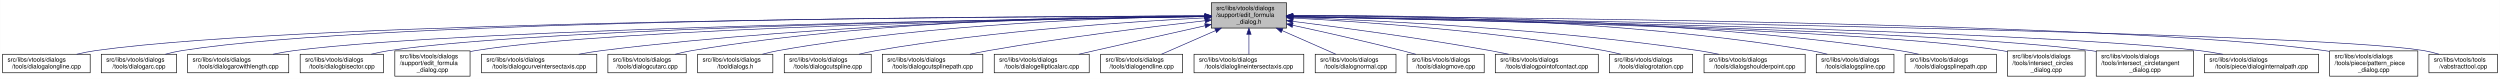
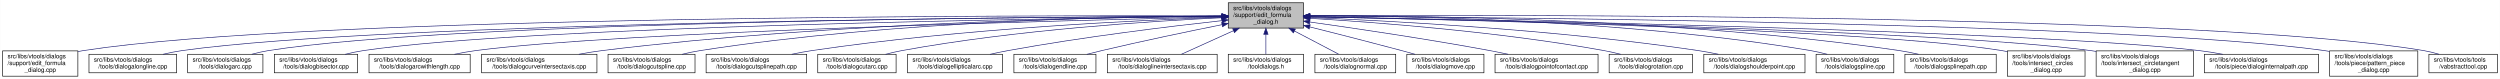
- <svg xmlns="http://www.w3.org/2000/svg" xmlns:xlink="http://www.w3.org/1999/xlink" width="4054pt" height="128pt" viewBox="0.00 0.00 4053.50 128.00">
+ <svg xmlns="http://www.w3.org/2000/svg" xmlns:xlink="http://www.w3.org/1999/xlink" width="4053pt" height="128pt" viewBox="0.00 0.00 4052.50 128.00">
  <g id="graph0" class="graph" transform="scale(1 1) rotate(0) translate(4 124)">
-     <polygon fill="white" stroke="transparent" points="-4,4 -4,-124 4049.5,-124 4049.5,4 -4,4" />
+     <polygon fill="white" stroke="transparent" points="-4,4 -4,-124 4048.5,-124 4048.5,4 -4,4" />
    <g id="node1" class="node">
      <g id="a_node1">
        <a xlink:title=" ">
-           <polygon fill="#bfbfbf" stroke="black" points="1960,-78.5 1960,-119.5 2082,-119.5 2082,-78.5 1960,-78.5" />
-           <text text-anchor="start" x="1968" y="-107.5" font-family="Helvetica,sans-Serif" font-size="10.00">src/libs/vtools/dialogs</text>
-           <text text-anchor="start" x="1968" y="-96.5" font-family="Helvetica,sans-Serif" font-size="10.00">/support/edit_formula</text>
-           <text text-anchor="middle" x="2021" y="-85.5" font-family="Helvetica,sans-Serif" font-size="10.00">_dialog.h</text>
+           <polygon fill="#bfbfbf" stroke="black" points="1987,-78.5 1987,-119.5 2109,-119.5 2109,-78.5 1987,-78.5" />
+           <text text-anchor="start" x="1995" y="-107.5" font-family="Helvetica,sans-Serif" font-size="10.00">src/libs/vtools/dialogs</text>
+           <text text-anchor="start" x="1995" y="-96.5" font-family="Helvetica,sans-Serif" font-size="10.00">/support/edit_formula</text>
+           <text text-anchor="middle" x="2048" y="-85.5" font-family="Helvetica,sans-Serif" font-size="10.00">_dialog.h</text>
        </a>
      </g>
    </g>
    <g id="node2" class="node">
      <g id="a_node2">
-         <a xlink:href="../../d6/d5d/dialogalongline_8cpp.html" target="_top" xlink:title=" ">
-           <polygon fill="white" stroke="black" points="0,-6 0,-36 142,-36 142,-6 0,-6" />
-           <text text-anchor="start" x="8" y="-24" font-family="Helvetica,sans-Serif" font-size="10.00">src/libs/vtools/dialogs</text>
-           <text text-anchor="middle" x="71" y="-13" font-family="Helvetica,sans-Serif" font-size="10.00">/tools/dialogalongline.cpp</text>
+         <a xlink:href="../../d7/d8d/edit__formula__dialog_8cpp.html" target="_top" xlink:title=" ">
+           <polygon fill="white" stroke="black" points="0,-0.5 0,-41.5 122,-41.5 122,-0.5 0,-0.5" />
+           <text text-anchor="start" x="8" y="-29.5" font-family="Helvetica,sans-Serif" font-size="10.00">src/libs/vtools/dialogs</text>
+           <text text-anchor="start" x="8" y="-18.5" font-family="Helvetica,sans-Serif" font-size="10.00">/support/edit_formula</text>
+           <text text-anchor="middle" x="61" y="-7.5" font-family="Helvetica,sans-Serif" font-size="10.00">_dialog.cpp</text>
        </a>
      </g>
    </g>
    <g id="edge1" class="edge">
-       <path fill="none" stroke="midnightblue" d="M1949.67,-97.91C1652.05,-97.23 508.11,-91.4 151,-42 140.93,-40.61 130.29,-38.45 120.18,-36.06" />
-       <polygon fill="midnightblue" stroke="midnightblue" points="1949.89,-101.41 1959.9,-97.94 1949.91,-94.41 1949.89,-101.41" />
+       <path fill="none" stroke="midnightblue" d="M1976.36,-98.29C1673.47,-99.15 496.82,-98.69 131,-42 128.13,-41.55 125.21,-41.03 122.27,-40.44" />
+       <polygon fill="midnightblue" stroke="midnightblue" points="1976.77,-101.79 1986.76,-98.26 1976.75,-94.79 1976.77,-101.79" />
    </g>
    <g id="node3" class="node">
      <g id="a_node3">
-         <a xlink:href="../../d1/d37/dialogarc_8cpp.html" target="_top" xlink:title=" ">
-           <polygon fill="white" stroke="black" points="160,-6 160,-36 282,-36 282,-6 160,-6" />
-           <text text-anchor="start" x="168" y="-24" font-family="Helvetica,sans-Serif" font-size="10.00">src/libs/vtools/dialogs</text>
-           <text text-anchor="middle" x="221" y="-13" font-family="Helvetica,sans-Serif" font-size="10.00">/tools/dialogarc.cpp</text>
+         <a xlink:href="../../d6/d5d/dialogalongline_8cpp.html" target="_top" xlink:title=" ">
+           <polygon fill="white" stroke="black" points="140,-6 140,-36 282,-36 282,-6 140,-6" />
+           <text text-anchor="start" x="148" y="-24" font-family="Helvetica,sans-Serif" font-size="10.00">src/libs/vtools/dialogs</text>
+           <text text-anchor="middle" x="211" y="-13" font-family="Helvetica,sans-Serif" font-size="10.00">/tools/dialogalongline.cpp</text>
        </a>
      </g>
    </g>
    <g id="edge2" class="edge">
-       <path fill="none" stroke="midnightblue" d="M1949.4,-98.03C1665.48,-97.76 618.35,-93.26 291,-42 282.13,-40.61 272.8,-38.46 263.94,-36.06" />
-       <polygon fill="midnightblue" stroke="midnightblue" points="1949.57,-101.53 1959.58,-98.03 1949.58,-94.53 1949.57,-101.53" />
+       <path fill="none" stroke="midnightblue" d="M1976.3,-97.75C1689.54,-96.44 624.66,-88.48 291,-42 280.93,-40.6 270.3,-38.43 260.18,-36.04" />
+       <polygon fill="midnightblue" stroke="midnightblue" points="1976.55,-101.25 1986.57,-97.8 1976.58,-94.25 1976.55,-101.25" />
    </g>
    <g id="node4" class="node">
      <g id="a_node4">
-         <a xlink:href="../../d2/d29/dialogarcwithlength_8cpp.html" target="_top" xlink:title=" ">
-           <polygon fill="white" stroke="black" points="300,-6 300,-36 464,-36 464,-6 300,-6" />
+         <a xlink:href="../../d1/d37/dialogarc_8cpp.html" target="_top" xlink:title=" ">
+           <polygon fill="white" stroke="black" points="300,-6 300,-36 422,-36 422,-6 300,-6" />
          <text text-anchor="start" x="308" y="-24" font-family="Helvetica,sans-Serif" font-size="10.00">src/libs/vtools/dialogs</text>
-           <text text-anchor="middle" x="382" y="-13" font-family="Helvetica,sans-Serif" font-size="10.00">/tools/dialogarcwithlength.cpp</text>
+           <text text-anchor="middle" x="361" y="-13" font-family="Helvetica,sans-Serif" font-size="10.00">/tools/dialogarc.cpp</text>
        </a>
      </g>
    </g>
    <g id="edge3" class="edge">
-       <path fill="none" stroke="midnightblue" d="M1949.69,-97.13C1685.72,-93.63 764.41,-78.99 473,-42 461.77,-40.57 449.87,-38.43 438.52,-36.07" />
-       <polygon fill="midnightblue" stroke="midnightblue" points="1949.87,-100.63 1959.91,-97.26 1949.96,-93.63 1949.87,-100.63" />
+       <path fill="none" stroke="midnightblue" d="M1976.61,-97.84C1704.88,-96.86 735.25,-89.99 431,-42 422.14,-40.6 412.8,-38.44 403.95,-36.05" />
+       <polygon fill="midnightblue" stroke="midnightblue" points="1976.73,-101.34 1986.74,-97.87 1976.75,-94.34 1976.73,-101.34" />
    </g>
    <g id="node5" class="node">
      <g id="a_node5">
        <a xlink:href="../../da/dfa/dialogbisector_8cpp.html" target="_top" xlink:title=" ">
-           <polygon fill="white" stroke="black" points="482.5,-6 482.5,-36 617.5,-36 617.5,-6 482.5,-6" />
-           <text text-anchor="start" x="490.5" y="-24" font-family="Helvetica,sans-Serif" font-size="10.00">src/libs/vtools/dialogs</text>
-           <text text-anchor="middle" x="550" y="-13" font-family="Helvetica,sans-Serif" font-size="10.00">/tools/dialogbisector.cpp</text>
+           <polygon fill="white" stroke="black" points="440.5,-6 440.5,-36 575.5,-36 575.5,-6 440.5,-6" />
+           <text text-anchor="start" x="448.5" y="-24" font-family="Helvetica,sans-Serif" font-size="10.00">src/libs/vtools/dialogs</text>
+           <text text-anchor="middle" x="508" y="-13" font-family="Helvetica,sans-Serif" font-size="10.00">/tools/dialogbisector.cpp</text>
        </a>
      </g>
    </g>
    <g id="edge4" class="edge">
-       <path fill="none" stroke="midnightblue" d="M1949.41,-97.15C1702.3,-93.89 886.08,-80.4 627,-42 617.44,-40.58 607.35,-38.44 597.73,-36.09" />
-       <polygon fill="midnightblue" stroke="midnightblue" points="1949.66,-100.65 1959.7,-97.28 1949.75,-93.65 1949.66,-100.65" />
+       <path fill="none" stroke="midnightblue" d="M1976.76,-97.31C1722.2,-94.52 858.3,-82.24 585,-42 575.3,-40.57 565.06,-38.4 555.32,-36" />
+       <polygon fill="midnightblue" stroke="midnightblue" points="1976.95,-100.81 1986.99,-97.42 1977.03,-93.81 1976.95,-100.81" />
    </g>
    <g id="node6" class="node">
      <g id="a_node6">
-         <a xlink:href="../../d7/d8d/edit__formula__dialog_8cpp.html" target="_top" xlink:title=" ">
-           <polygon fill="white" stroke="black" points="636,-0.5 636,-41.5 758,-41.5 758,-0.5 636,-0.5" />
-           <text text-anchor="start" x="644" y="-29.5" font-family="Helvetica,sans-Serif" font-size="10.00">src/libs/vtools/dialogs</text>
-           <text text-anchor="start" x="644" y="-18.5" font-family="Helvetica,sans-Serif" font-size="10.00">/support/edit_formula</text>
-           <text text-anchor="middle" x="697" y="-7.5" font-family="Helvetica,sans-Serif" font-size="10.00">_dialog.cpp</text>
+         <a xlink:href="../../d2/d29/dialogarcwithlength_8cpp.html" target="_top" xlink:title=" ">
+           <polygon fill="white" stroke="black" points="594,-6 594,-36 758,-36 758,-6 594,-6" />
+           <text text-anchor="start" x="602" y="-24" font-family="Helvetica,sans-Serif" font-size="10.00">src/libs/vtools/dialogs</text>
+           <text text-anchor="middle" x="676" y="-13" font-family="Helvetica,sans-Serif" font-size="10.00">/tools/dialogarcwithlength.cpp</text>
        </a>
      </g>
    </g>
    <g id="edge5" class="edge">
-       <path fill="none" stroke="midnightblue" d="M1949.67,-97C1719.37,-93.44 997.24,-79.5 767,-42 764.13,-41.53 761.21,-40.99 758.28,-40.38" />
-       <polygon fill="midnightblue" stroke="midnightblue" points="1949.89,-100.51 1959.94,-97.16 1949.99,-93.51 1949.89,-100.51" />
+       <path fill="none" stroke="midnightblue" d="M1976.78,-96.51C1743.51,-91.36 1003.8,-72.96 767,-42 755.77,-40.53 743.88,-38.37 732.53,-36.01" />
+       <polygon fill="midnightblue" stroke="midnightblue" points="1976.77,-100.01 1986.85,-96.73 1976.93,-93.01 1976.77,-100.01" />
    </g>
    <g id="node7" class="node">
      <g id="a_node7">
        <a xlink:href="../../dd/d39/dialogcurveintersectaxis_8cpp.html" target="_top" xlink:title=" ">
          <polygon fill="white" stroke="black" points="776.5,-6 776.5,-36 963.5,-36 963.5,-6 776.5,-6" />
          <text text-anchor="start" x="784.5" y="-24" font-family="Helvetica,sans-Serif" font-size="10.00">src/libs/vtools/dialogs</text>
          <text text-anchor="middle" x="870" y="-13" font-family="Helvetica,sans-Serif" font-size="10.00">/tools/dialogcurveintersectaxis.cpp</text>
        </a>
      </g>
    </g>
    <g id="edge6" class="edge">
-       <path fill="none" stroke="midnightblue" d="M1949.77,-97.64C1779.89,-96.02 1337.82,-87.4 972,-42 959.73,-40.48 946.73,-38.34 934.26,-36.02" />
-       <polygon fill="midnightblue" stroke="midnightblue" points="1949.81,-101.14 1959.84,-97.73 1949.87,-94.14 1949.81,-101.14" />
+       <path fill="none" stroke="midnightblue" d="M1976.52,-97.77C1803.44,-96.45 1348.37,-88.46 972,-42 959.73,-40.49 946.73,-38.35 934.26,-36.03" />
+       <polygon fill="midnightblue" stroke="midnightblue" points="1976.74,-101.27 1986.77,-97.84 1976.79,-94.27 1976.74,-101.27" />
    </g>
    <g id="node8" class="node">
      <g id="a_node8">
-         <a xlink:href="../../d9/d90/dialogcutarc_8cpp.html" target="_top" xlink:title=" ">
-           <polygon fill="white" stroke="black" points="981.5,-6 981.5,-36 1108.5,-36 1108.5,-6 981.5,-6" />
+         <a xlink:href="../../d3/d2e/dialogcutspline_8cpp.html" target="_top" xlink:title=" ">
+           <polygon fill="white" stroke="black" points="981.5,-6 981.5,-36 1122.5,-36 1122.5,-6 981.5,-6" />
          <text text-anchor="start" x="989.5" y="-24" font-family="Helvetica,sans-Serif" font-size="10.00">src/libs/vtools/dialogs</text>
-           <text text-anchor="middle" x="1045" y="-13" font-family="Helvetica,sans-Serif" font-size="10.00">/tools/dialogcutarc.cpp</text>
+           <text text-anchor="middle" x="1052" y="-13" font-family="Helvetica,sans-Serif" font-size="10.00">/tools/dialogcutspline.cpp</text>
        </a>
      </g>
    </g>
    <g id="edge7" class="edge">
-       <path fill="none" stroke="midnightblue" d="M1949.51,-98.53C1796.1,-98.58 1424.34,-92.91 1118,-42 1109.06,-40.51 1099.63,-38.38 1090.63,-36.05" />
-       <polygon fill="midnightblue" stroke="midnightblue" points="1949.74,-102.03 1959.74,-98.52 1949.73,-95.03 1949.74,-102.03" />
+       <path fill="none" stroke="midnightblue" d="M1976.63,-98.16C1821.7,-97.53 1443.35,-90.64 1131,-42 1121.35,-40.5 1111.17,-38.35 1101.44,-36.02" />
+       <polygon fill="midnightblue" stroke="midnightblue" points="1976.94,-101.66 1986.95,-98.2 1976.97,-94.66 1976.94,-101.66" />
    </g>
    <g id="node9" class="node">
      <g id="a_node9">
-         <a xlink:href="../../df/ded/tooldialogs_8h.html" target="_top" xlink:title=" ">
-           <polygon fill="white" stroke="black" points="1127,-6 1127,-36 1249,-36 1249,-6 1127,-6" />
-           <text text-anchor="start" x="1135" y="-24" font-family="Helvetica,sans-Serif" font-size="10.00">src/libs/vtools/dialogs</text>
-           <text text-anchor="middle" x="1188" y="-13" font-family="Helvetica,sans-Serif" font-size="10.00">/tooldialogs.h</text>
+         <a xlink:href="../../df/d30/dialogcutsplinepath_8cpp.html" target="_top" xlink:title=" ">
+           <polygon fill="white" stroke="black" points="1140.5,-6 1140.5,-36 1303.5,-36 1303.5,-6 1140.5,-6" />
+           <text text-anchor="start" x="1148.5" y="-24" font-family="Helvetica,sans-Serif" font-size="10.00">src/libs/vtools/dialogs</text>
+           <text text-anchor="middle" x="1222" y="-13" font-family="Helvetica,sans-Serif" font-size="10.00">/tools/dialogcutsplinepath.cpp</text>
        </a>
      </g>
    </g>
    <g id="edge8" class="edge">
-       <path fill="none" stroke="midnightblue" d="M1949.37,-97.62C1813.5,-95.82 1509.4,-86.65 1258,-42 1249.54,-40.5 1240.63,-38.38 1232.12,-36.08" />
-       <polygon fill="midnightblue" stroke="midnightblue" points="1949.6,-101.12 1959.65,-97.74 1949.69,-94.12 1949.6,-101.12" />
+       <path fill="none" stroke="midnightblue" d="M1976.23,-95.94C1844.13,-91.39 1553.9,-77.89 1312,-42 1301.39,-40.43 1290.17,-38.31 1279.39,-36.03" />
+       <polygon fill="midnightblue" stroke="midnightblue" points="1976.49,-99.45 1986.61,-96.29 1976.73,-92.45 1976.49,-99.45" />
    </g>
    <g id="node10" class="node">
      <g id="a_node10">
-         <a xlink:href="../../d3/d2e/dialogcutspline_8cpp.html" target="_top" xlink:title=" ">
-           <polygon fill="white" stroke="black" points="1267.5,-6 1267.5,-36 1408.5,-36 1408.5,-6 1267.5,-6" />
-           <text text-anchor="start" x="1275.5" y="-24" font-family="Helvetica,sans-Serif" font-size="10.00">src/libs/vtools/dialogs</text>
-           <text text-anchor="middle" x="1338" y="-13" font-family="Helvetica,sans-Serif" font-size="10.00">/tools/dialogcutspline.cpp</text>
+         <a xlink:href="../../d9/d90/dialogcutarc_8cpp.html" target="_top" xlink:title=" ">
+           <polygon fill="white" stroke="black" points="1321.5,-6 1321.5,-36 1448.5,-36 1448.5,-6 1321.5,-6" />
+           <text text-anchor="start" x="1329.5" y="-24" font-family="Helvetica,sans-Serif" font-size="10.00">src/libs/vtools/dialogs</text>
+           <text text-anchor="middle" x="1385" y="-13" font-family="Helvetica,sans-Serif" font-size="10.00">/tools/dialogcutarc.cpp</text>
        </a>
      </g>
    </g>
    <g id="edge9" class="edge">
-       <path fill="none" stroke="midnightblue" d="M1949.42,-94.97C1835.86,-89.35 1607.73,-74.78 1417,-42 1407.8,-40.42 1398.09,-38.32 1388.75,-36.08" />
-       <polygon fill="midnightblue" stroke="midnightblue" points="1949.56,-98.48 1959.72,-95.47 1949.9,-91.49 1949.56,-98.48" />
+       <path fill="none" stroke="midnightblue" d="M1976.68,-95.21C1865.21,-89.95 1643.25,-75.91 1458,-42 1449.34,-40.41 1440.21,-38.29 1431.46,-36.02" />
+       <polygon fill="midnightblue" stroke="midnightblue" points="1976.64,-98.71 1986.79,-95.68 1976.97,-91.72 1976.64,-98.71" />
    </g>
    <g id="node11" class="node">
      <g id="a_node11">
-         <a xlink:href="../../df/d30/dialogcutsplinepath_8cpp.html" target="_top" xlink:title=" ">
-           <polygon fill="white" stroke="black" points="1426.5,-6 1426.5,-36 1589.5,-36 1589.5,-6 1426.5,-6" />
-           <text text-anchor="start" x="1434.5" y="-24" font-family="Helvetica,sans-Serif" font-size="10.00">src/libs/vtools/dialogs</text>
-           <text text-anchor="middle" x="1508" y="-13" font-family="Helvetica,sans-Serif" font-size="10.00">/tools/dialogcutsplinepath.cpp</text>
+         <a xlink:href="../../d9/d68/dialogellipticalarc_8cpp.html" target="_top" xlink:title=" ">
+           <polygon fill="white" stroke="black" points="1467,-6 1467,-36 1621,-36 1621,-6 1467,-6" />
+           <text text-anchor="start" x="1475" y="-24" font-family="Helvetica,sans-Serif" font-size="10.00">src/libs/vtools/dialogs</text>
+           <text text-anchor="middle" x="1544" y="-13" font-family="Helvetica,sans-Serif" font-size="10.00">/tools/dialogellipticalarc.cpp</text>
        </a>
      </g>
    </g>
    <g id="edge10" class="edge">
-       <path fill="none" stroke="midnightblue" d="M1950,-90.43C1865.91,-81.04 1721.75,-63.59 1599,-42 1589.12,-40.26 1578.69,-38.19 1568.56,-36.06" />
-       <polygon fill="midnightblue" stroke="midnightblue" points="1949.63,-93.91 1959.95,-91.54 1950.4,-86.95 1949.63,-93.91" />
+       <path fill="none" stroke="midnightblue" d="M1976.66,-90.54C1893.19,-81.33 1751,-64.12 1630,-42 1620.5,-40.26 1610.47,-38.17 1600.74,-36" />
+       <polygon fill="midnightblue" stroke="midnightblue" points="1976.47,-94.04 1986.8,-91.65 1977.24,-87.08 1976.47,-94.04" />
    </g>
    <g id="node12" class="node">
      <g id="a_node12">
-         <a xlink:href="../../d9/d68/dialogellipticalarc_8cpp.html" target="_top" xlink:title=" ">
-           <polygon fill="white" stroke="black" points="1608,-6 1608,-36 1762,-36 1762,-6 1608,-6" />
-           <text text-anchor="start" x="1616" y="-24" font-family="Helvetica,sans-Serif" font-size="10.00">src/libs/vtools/dialogs</text>
-           <text text-anchor="middle" x="1685" y="-13" font-family="Helvetica,sans-Serif" font-size="10.00">/tools/dialogellipticalarc.cpp</text>
+         <a xlink:href="../../d3/d15/dialogendline_8cpp.html" target="_top" xlink:title=" ">
+           <polygon fill="white" stroke="black" points="1639.5,-6 1639.5,-36 1772.5,-36 1772.5,-6 1639.5,-6" />
+           <text text-anchor="start" x="1647.5" y="-24" font-family="Helvetica,sans-Serif" font-size="10.00">src/libs/vtools/dialogs</text>
+           <text text-anchor="middle" x="1706" y="-13" font-family="Helvetica,sans-Serif" font-size="10.00">/tools/dialogendline.cpp</text>
        </a>
      </g>
    </g>
    <g id="edge11" class="edge">
-       <path fill="none" stroke="midnightblue" d="M1949.77,-82.21C1899.73,-71.07 1831.24,-55.75 1771,-42 1762.63,-40.09 1753.81,-38.06 1745.13,-36.05" />
-       <polygon fill="midnightblue" stroke="midnightblue" points="1949.32,-85.69 1959.84,-84.45 1950.84,-78.86 1949.32,-85.69" />
+       <path fill="none" stroke="midnightblue" d="M1976.69,-83.99C1923.01,-73.2 1847.69,-57.55 1782,-42 1774.17,-40.15 1765.91,-38.08 1757.83,-36.01" />
+       <polygon fill="midnightblue" stroke="midnightblue" points="1976.3,-87.48 1986.8,-86.02 1977.68,-80.62 1976.3,-87.48" />
    </g>
    <g id="node13" class="node">
      <g id="a_node13">
-         <a xlink:href="../../d3/d15/dialogendline_8cpp.html" target="_top" xlink:title=" ">
-           <polygon fill="white" stroke="black" points="1780.5,-6 1780.5,-36 1913.5,-36 1913.5,-6 1780.5,-6" />
-           <text text-anchor="start" x="1788.5" y="-24" font-family="Helvetica,sans-Serif" font-size="10.00">src/libs/vtools/dialogs</text>
-           <text text-anchor="middle" x="1847" y="-13" font-family="Helvetica,sans-Serif" font-size="10.00">/tools/dialogendline.cpp</text>
+         <a xlink:href="../../de/d3c/dialoglineintersectaxis_8cpp.html" target="_top" xlink:title=" ">
+           <polygon fill="white" stroke="black" points="1791,-6 1791,-36 1969,-36 1969,-6 1791,-6" />
+           <text text-anchor="start" x="1799" y="-24" font-family="Helvetica,sans-Serif" font-size="10.00">src/libs/vtools/dialogs</text>
+           <text text-anchor="middle" x="1880" y="-13" font-family="Helvetica,sans-Serif" font-size="10.00">/tools/dialoglineintersectaxis.cpp</text>
        </a>
      </g>
    </g>
    <g id="edge12" class="edge">
-       <path fill="none" stroke="midnightblue" d="M1966.7,-74.28C1938.02,-61.76 1903.79,-46.81 1879.3,-36.11" />
-       <polygon fill="midnightblue" stroke="midnightblue" points="1965.63,-77.63 1976.19,-78.43 1968.43,-71.22 1965.63,-77.63" />
+       <path fill="none" stroke="midnightblue" d="M1995.57,-74.28C1967.88,-61.76 1934.83,-46.81 1911.18,-36.11" />
+       <polygon fill="midnightblue" stroke="midnightblue" points="1994.18,-77.5 2004.74,-78.43 1997.07,-71.12 1994.18,-77.5" />
    </g>
    <g id="node14" class="node">
      <g id="a_node14">
-         <a xlink:href="../../de/d3c/dialoglineintersectaxis_8cpp.html" target="_top" xlink:title=" ">
-           <polygon fill="white" stroke="black" points="1932,-6 1932,-36 2110,-36 2110,-6 1932,-6" />
-           <text text-anchor="start" x="1940" y="-24" font-family="Helvetica,sans-Serif" font-size="10.00">src/libs/vtools/dialogs</text>
-           <text text-anchor="middle" x="2021" y="-13" font-family="Helvetica,sans-Serif" font-size="10.00">/tools/dialoglineintersectaxis.cpp</text>
+         <a xlink:href="../../df/ded/tooldialogs_8h.html" target="_top" xlink:title=" ">
+           <polygon fill="white" stroke="black" points="1987,-6 1987,-36 2109,-36 2109,-6 1987,-6" />
+           <text text-anchor="start" x="1995" y="-24" font-family="Helvetica,sans-Serif" font-size="10.00">src/libs/vtools/dialogs</text>
+           <text text-anchor="middle" x="2048" y="-13" font-family="Helvetica,sans-Serif" font-size="10.00">/tooldialogs.h</text>
        </a>
      </g>
    </g>
    <g id="edge13" class="edge">
-       <path fill="none" stroke="midnightblue" d="M2021,-68.28C2021,-57.25 2021,-45.25 2021,-36.23" />
-       <polygon fill="midnightblue" stroke="midnightblue" points="2017.5,-68.43 2021,-78.43 2024.5,-68.43 2017.5,-68.43" />
+       <path fill="none" stroke="midnightblue" d="M2048,-68.28C2048,-57.25 2048,-45.25 2048,-36.23" />
+       <polygon fill="midnightblue" stroke="midnightblue" points="2044.5,-68.43 2048,-78.43 2051.5,-68.43 2044.5,-68.43" />
    </g>
    <g id="node15" class="node">
      <g id="a_node15">
        <a xlink:href="../../da/df4/dialognormal_8cpp.html" target="_top" xlink:title=" ">
-           <polygon fill="white" stroke="black" points="2128.5,-6 2128.5,-36 2259.5,-36 2259.5,-6 2128.5,-6" />
-           <text text-anchor="start" x="2136.5" y="-24" font-family="Helvetica,sans-Serif" font-size="10.00">src/libs/vtools/dialogs</text>
-           <text text-anchor="middle" x="2194" y="-13" font-family="Helvetica,sans-Serif" font-size="10.00">/tools/dialognormal.cpp</text>
+           <polygon fill="white" stroke="black" points="2127.5,-6 2127.5,-36 2258.5,-36 2258.5,-6 2127.5,-6" />
+           <text text-anchor="start" x="2135.5" y="-24" font-family="Helvetica,sans-Serif" font-size="10.00">src/libs/vtools/dialogs</text>
+           <text text-anchor="middle" x="2193" y="-13" font-family="Helvetica,sans-Serif" font-size="10.00">/tools/dialognormal.cpp</text>
        </a>
      </g>
    </g>
    <g id="edge14" class="edge">
-       <path fill="none" stroke="midnightblue" d="M2074.99,-74.28C2103.5,-61.76 2137.54,-46.81 2161.89,-36.11" />
-       <polygon fill="midnightblue" stroke="midnightblue" points="2073.3,-71.2 2065.55,-78.43 2076.12,-77.61 2073.3,-71.2" />
+       <path fill="none" stroke="midnightblue" d="M2094.47,-73.64C2118.03,-61.3 2145.81,-46.73 2165.86,-36.23" />
+       <polygon fill="midnightblue" stroke="midnightblue" points="2092.57,-70.69 2085.34,-78.43 2095.82,-76.89 2092.57,-70.69" />
    </g>
    <g id="node16" class="node">
      <g id="a_node16">
        <a xlink:href="../../d2/d51/dialogmove_8cpp.html" target="_top" xlink:title=" ">
-           <polygon fill="white" stroke="black" points="2277.5,-6 2277.5,-36 2402.5,-36 2402.5,-6 2277.5,-6" />
-           <text text-anchor="start" x="2285.5" y="-24" font-family="Helvetica,sans-Serif" font-size="10.00">src/libs/vtools/dialogs</text>
-           <text text-anchor="middle" x="2340" y="-13" font-family="Helvetica,sans-Serif" font-size="10.00">/tools/dialogmove.cpp</text>
+           <polygon fill="white" stroke="black" points="2276.5,-6 2276.5,-36 2401.5,-36 2401.5,-6 2276.5,-6" />
+           <text text-anchor="start" x="2284.5" y="-24" font-family="Helvetica,sans-Serif" font-size="10.00">src/libs/vtools/dialogs</text>
+           <text text-anchor="middle" x="2339" y="-13" font-family="Helvetica,sans-Serif" font-size="10.00">/tools/dialogmove.cpp</text>
        </a>
      </g>
    </g>
    <g id="edge15" class="edge">
-       <path fill="none" stroke="midnightblue" d="M2092.12,-82.98C2141.82,-72.23 2209.66,-57.05 2269,-42 2276.32,-40.14 2284.04,-38.08 2291.59,-36" />
-       <polygon fill="midnightblue" stroke="midnightblue" points="2091.15,-79.61 2082.11,-85.14 2092.62,-86.45 2091.15,-79.61" />
+       <path fill="none" stroke="midnightblue" d="M2119.11,-80.38C2162.25,-69.58 2218.38,-55.3 2268,-42 2275.05,-40.11 2282.48,-38.07 2289.77,-36.04" />
+       <polygon fill="midnightblue" stroke="midnightblue" points="2118.13,-77.02 2109.28,-82.84 2119.83,-83.81 2118.13,-77.02" />
    </g>
    <g id="node17" class="node">
      <g id="a_node17">
        <a xlink:href="../../d9/df4/dialogpointofcontact_8cpp.html" target="_top" xlink:title=" ">
-           <polygon fill="white" stroke="black" points="2420.5,-6 2420.5,-36 2587.5,-36 2587.5,-6 2420.5,-6" />
-           <text text-anchor="start" x="2428.5" y="-24" font-family="Helvetica,sans-Serif" font-size="10.00">src/libs/vtools/dialogs</text>
-           <text text-anchor="middle" x="2504" y="-13" font-family="Helvetica,sans-Serif" font-size="10.00">/tools/dialogpointofcontact.cpp</text>
+           <polygon fill="white" stroke="black" points="2419.5,-6 2419.5,-36 2586.5,-36 2586.5,-6 2419.5,-6" />
+           <text text-anchor="start" x="2427.5" y="-24" font-family="Helvetica,sans-Serif" font-size="10.00">src/libs/vtools/dialogs</text>
+           <text text-anchor="middle" x="2503" y="-13" font-family="Helvetica,sans-Serif" font-size="10.00">/tools/dialogpointofcontact.cpp</text>
        </a>
      </g>
    </g>
    <g id="edge16" class="edge">
-       <path fill="none" stroke="midnightblue" d="M2092.44,-89.33C2171.02,-79.44 2300.91,-62 2412,-42 2421.81,-40.23 2432.17,-38.17 2442.26,-36.06" />
-       <polygon fill="midnightblue" stroke="midnightblue" points="2091.66,-85.9 2082.17,-90.62 2092.53,-92.85 2091.66,-85.9" />
+       <path fill="none" stroke="midnightblue" d="M2119.26,-88.32C2192.61,-78.04 2310.1,-60.73 2411,-42 2420.64,-40.21 2430.82,-38.16 2440.75,-36.07" />
+       <polygon fill="midnightblue" stroke="midnightblue" points="2118.63,-84.87 2109.21,-89.72 2119.6,-91.8 2118.63,-84.87" />
    </g>
    <g id="node18" class="node">
      <g id="a_node18">
        <a xlink:href="../../dc/d64/dialogrotation_8cpp.html" target="_top" xlink:title=" ">
-           <polygon fill="white" stroke="black" points="2605.5,-6 2605.5,-36 2740.5,-36 2740.5,-6 2605.5,-6" />
-           <text text-anchor="start" x="2613.5" y="-24" font-family="Helvetica,sans-Serif" font-size="10.00">src/libs/vtools/dialogs</text>
-           <text text-anchor="middle" x="2673" y="-13" font-family="Helvetica,sans-Serif" font-size="10.00">/tools/dialogrotation.cpp</text>
+           <polygon fill="white" stroke="black" points="2604.5,-6 2604.5,-36 2739.5,-36 2739.5,-6 2604.5,-6" />
+           <text text-anchor="start" x="2612.5" y="-24" font-family="Helvetica,sans-Serif" font-size="10.00">src/libs/vtools/dialogs</text>
+           <text text-anchor="middle" x="2672" y="-13" font-family="Helvetica,sans-Serif" font-size="10.00">/tools/dialogrotation.cpp</text>
        </a>
      </g>
    </g>
    <g id="edge17" class="edge">
-       <path fill="none" stroke="midnightblue" d="M2092.65,-94.73C2202.09,-88.91 2417.12,-74.2 2597,-42 2605.86,-40.41 2615.21,-38.32 2624.2,-36.08" />
-       <polygon fill="midnightblue" stroke="midnightblue" points="2092.2,-91.25 2082.4,-95.27 2092.57,-98.24 2092.2,-91.25" />
+       <path fill="none" stroke="midnightblue" d="M2119.42,-94.25C2224.5,-87.94 2426.62,-72.75 2596,-42 2604.86,-40.39 2614.2,-38.28 2623.19,-36.04" />
+       <polygon fill="midnightblue" stroke="midnightblue" points="2119.03,-90.77 2109.25,-94.86 2119.44,-97.76 2119.03,-90.77" />
    </g>
    <g id="node19" class="node">
      <g id="a_node19">
        <a xlink:href="../../d3/d23/dialogshoulderpoint_8cpp.html" target="_top" xlink:title=" ">
-           <polygon fill="white" stroke="black" points="2759,-6 2759,-36 2923,-36 2923,-6 2759,-6" />
-           <text text-anchor="start" x="2767" y="-24" font-family="Helvetica,sans-Serif" font-size="10.00">src/libs/vtools/dialogs</text>
-           <text text-anchor="middle" x="2841" y="-13" font-family="Helvetica,sans-Serif" font-size="10.00">/tools/dialogshoulderpoint.cpp</text>
+           <polygon fill="white" stroke="black" points="2758,-6 2758,-36 2922,-36 2922,-6 2758,-6" />
+           <text text-anchor="start" x="2766" y="-24" font-family="Helvetica,sans-Serif" font-size="10.00">src/libs/vtools/dialogs</text>
+           <text text-anchor="middle" x="2840" y="-13" font-family="Helvetica,sans-Serif" font-size="10.00">/tools/dialogshoulderpoint.cpp</text>
        </a>
      </g>
    </g>
    <g id="edge18" class="edge">
-       <path fill="none" stroke="midnightblue" d="M2092.58,-95.82C2223.64,-91.09 2510.67,-77.32 2750,-42 2760.72,-40.42 2772.06,-38.29 2782.97,-36.02" />
-       <polygon fill="midnightblue" stroke="midnightblue" points="2092.15,-92.33 2082.28,-96.18 2092.4,-99.33 2092.15,-92.33" />
+       <path fill="none" stroke="midnightblue" d="M2119.27,-95.52C2246.38,-90.39 2520.33,-76.1 2749,-42 2759.56,-40.43 2770.72,-38.33 2781.48,-36.1" />
+       <polygon fill="midnightblue" stroke="midnightblue" points="2119.12,-92.03 2109.27,-95.92 2119.4,-99.02 2119.12,-92.03" />
    </g>
    <g id="node20" class="node">
      <g id="a_node20">
        <a xlink:href="../../df/de5/dialogspline_8cpp.html" target="_top" xlink:title=" ">
-           <polygon fill="white" stroke="black" points="2941,-6 2941,-36 3067,-36 3067,-6 2941,-6" />
-           <text text-anchor="start" x="2949" y="-24" font-family="Helvetica,sans-Serif" font-size="10.00">src/libs/vtools/dialogs</text>
-           <text text-anchor="middle" x="3004" y="-13" font-family="Helvetica,sans-Serif" font-size="10.00">/tools/dialogspline.cpp</text>
+           <polygon fill="white" stroke="black" points="2940,-6 2940,-36 3066,-36 3066,-6 2940,-6" />
+           <text text-anchor="start" x="2948" y="-24" font-family="Helvetica,sans-Serif" font-size="10.00">src/libs/vtools/dialogs</text>
+           <text text-anchor="middle" x="3003" y="-13" font-family="Helvetica,sans-Serif" font-size="10.00">/tools/dialogspline.cpp</text>
        </a>
      </g>
    </g>
    <g id="edge19" class="edge">
-       <path fill="none" stroke="midnightblue" d="M2092.56,-98.67C2247.01,-99.01 2622.65,-93.88 2932,-42 2940.83,-40.52 2950.13,-38.38 2959,-36.05" />
-       <polygon fill="midnightblue" stroke="midnightblue" points="2092.28,-95.17 2082.27,-98.64 2092.26,-102.17 2092.28,-95.17" />
+       <path fill="none" stroke="midnightblue" d="M2119.32,-98.47C2270.21,-98.37 2632.47,-92.37 2931,-42 2939.83,-40.51 2949.13,-38.37 2958,-36.04" />
+       <polygon fill="midnightblue" stroke="midnightblue" points="2119.25,-94.97 2109.25,-98.47 2119.25,-101.97 2119.25,-94.97" />
    </g>
    <g id="node21" class="node">
      <g id="a_node21">
        <a xlink:href="../../dc/dc2/dialogsplinepath_8cpp.html" target="_top" xlink:title=" ">
-           <polygon fill="white" stroke="black" points="3085,-6 3085,-36 3233,-36 3233,-6 3085,-6" />
-           <text text-anchor="start" x="3093" y="-24" font-family="Helvetica,sans-Serif" font-size="10.00">src/libs/vtools/dialogs</text>
-           <text text-anchor="middle" x="3159" y="-13" font-family="Helvetica,sans-Serif" font-size="10.00">/tools/dialogsplinepath.cpp</text>
+           <polygon fill="white" stroke="black" points="3084,-6 3084,-36 3232,-36 3232,-6 3084,-6" />
+           <text text-anchor="start" x="3092" y="-24" font-family="Helvetica,sans-Serif" font-size="10.00">src/libs/vtools/dialogs</text>
+           <text text-anchor="middle" x="3158" y="-13" font-family="Helvetica,sans-Serif" font-size="10.00">/tools/dialogsplinepath.cpp</text>
        </a>
      </g>
    </g>
    <g id="edge20" class="edge">
-       <path fill="none" stroke="midnightblue" d="M2092.15,-98.71C2262.85,-99.43 2708.71,-95.54 3076,-42 3086.12,-40.52 3096.81,-38.39 3107.04,-36.06" />
-       <polygon fill="midnightblue" stroke="midnightblue" points="2092.06,-95.21 2082.04,-98.66 2092.02,-102.21 2092.06,-95.21" />
+       <path fill="none" stroke="midnightblue" d="M2119.34,-98.56C2287.02,-98.9 2718.94,-94.16 3075,-42 3085.12,-40.52 3095.81,-38.38 3106.04,-36.05" />
+       <polygon fill="midnightblue" stroke="midnightblue" points="2119.17,-95.06 2109.16,-98.53 2119.15,-102.06 2119.17,-95.06" />
    </g>
    <g id="node22" class="node">
      <g id="a_node22">
        <a xlink:href="../../d5/de8/intersect__circles__dialog_8cpp.html" target="_top" xlink:title=" ">
-           <polygon fill="white" stroke="black" points="3251,-0.5 3251,-41.5 3377,-41.5 3377,-0.5 3251,-0.5" />
-           <text text-anchor="start" x="3259" y="-29.5" font-family="Helvetica,sans-Serif" font-size="10.00">src/libs/vtools/dialogs</text>
-           <text text-anchor="start" x="3259" y="-18.5" font-family="Helvetica,sans-Serif" font-size="10.00">/tools/intersect_circles</text>
-           <text text-anchor="middle" x="3314" y="-7.5" font-family="Helvetica,sans-Serif" font-size="10.00">_dialog.cpp</text>
+           <polygon fill="white" stroke="black" points="3250,-0.5 3250,-41.5 3376,-41.5 3376,-0.5 3250,-0.5" />
+           <text text-anchor="start" x="3258" y="-29.5" font-family="Helvetica,sans-Serif" font-size="10.00">src/libs/vtools/dialogs</text>
+           <text text-anchor="start" x="3258" y="-18.5" font-family="Helvetica,sans-Serif" font-size="10.00">/tools/intersect_circles</text>
+           <text text-anchor="middle" x="3313" y="-7.5" font-family="Helvetica,sans-Serif" font-size="10.00">_dialog.cpp</text>
        </a>
      </g>
    </g>
    <g id="edge21" class="edge">
-       <path fill="none" stroke="midnightblue" d="M2092.39,-96.83C2318.69,-92.81 3018.34,-77.72 3242,-42 3244.95,-41.53 3247.94,-40.98 3250.96,-40.38" />
-       <polygon fill="midnightblue" stroke="midnightblue" points="2092.23,-93.34 2082.29,-97.01 2092.35,-100.34 2092.23,-93.34" />
+       <path fill="none" stroke="midnightblue" d="M2119.62,-96.74C2342.69,-92.49 3023.09,-76.93 3241,-42 3243.95,-41.53 3246.94,-40.98 3249.96,-40.37" />
+       <polygon fill="midnightblue" stroke="midnightblue" points="2119.28,-93.25 2109.35,-96.94 2119.41,-100.25 2119.28,-93.25" />
    </g>
    <g id="node23" class="node">
      <g id="a_node23">
        <a xlink:href="../../d5/d5a/intersect__circletangent__dialog_8cpp.html" target="_top" xlink:title=" ">
-           <polygon fill="white" stroke="black" points="3395,-0.5 3395,-41.5 3553,-41.5 3553,-0.5 3395,-0.5" />
-           <text text-anchor="start" x="3403" y="-29.5" font-family="Helvetica,sans-Serif" font-size="10.00">src/libs/vtools/dialogs</text>
-           <text text-anchor="start" x="3403" y="-18.5" font-family="Helvetica,sans-Serif" font-size="10.00">/tools/intersect_circletangent</text>
-           <text text-anchor="middle" x="3474" y="-7.5" font-family="Helvetica,sans-Serif" font-size="10.00">_dialog.cpp</text>
+           <polygon fill="white" stroke="black" points="3394,-0.5 3394,-41.5 3552,-41.5 3552,-0.5 3394,-0.5" />
+           <text text-anchor="start" x="3402" y="-29.5" font-family="Helvetica,sans-Serif" font-size="10.00">src/libs/vtools/dialogs</text>
+           <text text-anchor="start" x="3402" y="-18.5" font-family="Helvetica,sans-Serif" font-size="10.00">/tools/intersect_circletangent</text>
+           <text text-anchor="middle" x="3473" y="-7.5" font-family="Helvetica,sans-Serif" font-size="10.00">_dialog.cpp</text>
        </a>
      </g>
    </g>
    <g id="edge22" class="edge">
-       <path fill="none" stroke="midnightblue" d="M2092.31,-96.79C2335.63,-92.41 3132.2,-75.76 3386,-42 3388.95,-41.61 3391.95,-41.16 3394.97,-40.68" />
-       <polygon fill="midnightblue" stroke="midnightblue" points="2092.1,-93.3 2082.17,-96.97 2092.23,-100.3 2092.1,-93.3" />
+       <path fill="none" stroke="midnightblue" d="M2119.43,-96.72C2359.62,-92.15 3136.96,-75.1 3385,-42 3387.95,-41.61 3390.95,-41.16 3393.97,-40.67" />
+       <polygon fill="midnightblue" stroke="midnightblue" points="2119.01,-93.23 2109.08,-96.92 2119.14,-100.23 2119.01,-93.23" />
    </g>
    <g id="node24" class="node">
      <g id="a_node24">
        <a xlink:href="../../dc/d82/dialoginternalpath_8cpp.html" target="_top" xlink:title=" ">
-           <polygon fill="white" stroke="black" points="3570.5,-6 3570.5,-36 3755.5,-36 3755.5,-6 3570.5,-6" />
-           <text text-anchor="start" x="3578.5" y="-24" font-family="Helvetica,sans-Serif" font-size="10.00">src/libs/vtools/dialogs</text>
-           <text text-anchor="middle" x="3663" y="-13" font-family="Helvetica,sans-Serif" font-size="10.00">/tools/piece/dialoginternalpath.cpp</text>
+           <polygon fill="white" stroke="black" points="3569.5,-6 3569.5,-36 3754.5,-36 3754.5,-6 3569.5,-6" />
+           <text text-anchor="start" x="3577.5" y="-24" font-family="Helvetica,sans-Serif" font-size="10.00">src/libs/vtools/dialogs</text>
+           <text text-anchor="middle" x="3662" y="-13" font-family="Helvetica,sans-Serif" font-size="10.00">/tools/piece/dialoginternalpath.cpp</text>
        </a>
      </g>
    </g>
    <g id="edge23" class="edge">
-       <path fill="none" stroke="midnightblue" d="M2092.41,-96.91C2355.69,-92.68 3271.71,-75.8 3562,-42 3574.43,-40.55 3587.61,-38.4 3600.21,-36.04" />
-       <polygon fill="midnightblue" stroke="midnightblue" points="2092.16,-93.42 2082.21,-97.08 2092.27,-100.42 2092.16,-93.42" />
+       <path fill="none" stroke="midnightblue" d="M2119.44,-96.86C2379.66,-92.47 3276.47,-75.22 3561,-42 3573.43,-40.55 3586.61,-38.4 3599.21,-36.03" />
+       <polygon fill="midnightblue" stroke="midnightblue" points="2119.29,-93.36 2109.35,-97.03 2119.41,-100.36 2119.29,-93.36" />
    </g>
    <g id="node25" class="node">
      <g id="a_node25">
        <a xlink:href="../../de/d46/pattern__piece__dialog_8cpp.html" target="_top" xlink:title=" ">
-           <polygon fill="white" stroke="black" points="3773.5,-0.5 3773.5,-41.5 3916.5,-41.5 3916.5,-0.5 3773.5,-0.5" />
-           <text text-anchor="start" x="3781.5" y="-29.5" font-family="Helvetica,sans-Serif" font-size="10.00">src/libs/vtools/dialogs</text>
-           <text text-anchor="start" x="3781.5" y="-18.5" font-family="Helvetica,sans-Serif" font-size="10.00">/tools/piece/pattern_piece</text>
-           <text text-anchor="middle" x="3845" y="-7.5" font-family="Helvetica,sans-Serif" font-size="10.00">_dialog.cpp</text>
+           <polygon fill="white" stroke="black" points="3772.5,-0.5 3772.5,-41.5 3915.5,-41.5 3915.5,-0.5 3772.5,-0.5" />
+           <text text-anchor="start" x="3780.5" y="-29.5" font-family="Helvetica,sans-Serif" font-size="10.00">src/libs/vtools/dialogs</text>
+           <text text-anchor="start" x="3780.5" y="-18.5" font-family="Helvetica,sans-Serif" font-size="10.00">/tools/piece/pattern_piece</text>
+           <text text-anchor="middle" x="3844" y="-7.5" font-family="Helvetica,sans-Serif" font-size="10.00">_dialog.cpp</text>
        </a>
      </g>
    </g>
    <g id="edge24" class="edge">
-       <path fill="none" stroke="midnightblue" d="M2092.65,-97.73C2377.99,-96.35 3433.99,-88.15 3765,-42 3767.69,-41.62 3770.43,-41.19 3773.18,-40.72" />
-       <polygon fill="midnightblue" stroke="midnightblue" points="2092.41,-94.23 2082.43,-97.78 2092.44,-101.23 2092.41,-94.23" />
+       <path fill="none" stroke="midnightblue" d="M2119.45,-97.69C2401.59,-96.15 3438.68,-87.45 3764,-42 3766.69,-41.62 3769.43,-41.19 3772.18,-40.72" />
+       <polygon fill="midnightblue" stroke="midnightblue" points="2119.32,-94.19 2109.33,-97.74 2119.35,-101.19 2119.32,-94.19" />
    </g>
    <g id="node26" class="node">
      <g id="a_node26">
        <a xlink:href="../../d9/d4e/vabstracttool_8cpp.html" target="_top" xlink:title=" ">
-           <polygon fill="white" stroke="black" points="3934.5,-6 3934.5,-36 4045.5,-36 4045.5,-6 3934.5,-6" />
-           <text text-anchor="start" x="3942.5" y="-24" font-family="Helvetica,sans-Serif" font-size="10.00">src/libs/vtools/tools</text>
-           <text text-anchor="middle" x="3990" y="-13" font-family="Helvetica,sans-Serif" font-size="10.00">/vabstracttool.cpp</text>
+           <polygon fill="white" stroke="black" points="3933.5,-6 3933.5,-36 4044.5,-36 4044.5,-6 3933.5,-6" />
+           <text text-anchor="start" x="3941.5" y="-24" font-family="Helvetica,sans-Serif" font-size="10.00">src/libs/vtools/tools</text>
+           <text text-anchor="middle" x="3989" y="-13" font-family="Helvetica,sans-Serif" font-size="10.00">/vabstracttool.cpp</text>
        </a>
      </g>
    </g>
    <g id="edge25" class="edge">
-       <path fill="none" stroke="midnightblue" d="M2092.38,-97.06C2416.63,-92.61 3742.91,-72.7 3926,-42 3934.15,-40.63 3942.7,-38.49 3950.81,-36.1" />
-       <polygon fill="midnightblue" stroke="midnightblue" points="2092.13,-93.56 2082.17,-97.2 2092.22,-100.56 2092.13,-93.56" />
+       <path fill="none" stroke="midnightblue" d="M2119.68,-98.47C2418.75,-100.03 3568.13,-101.92 3925,-42 3933.15,-40.63 3941.7,-38.48 3949.81,-36.09" />
+       <polygon fill="midnightblue" stroke="midnightblue" points="2119.42,-94.97 2109.4,-98.41 2119.38,-101.97 2119.42,-94.97" />
    </g>
  </g>
</svg>
